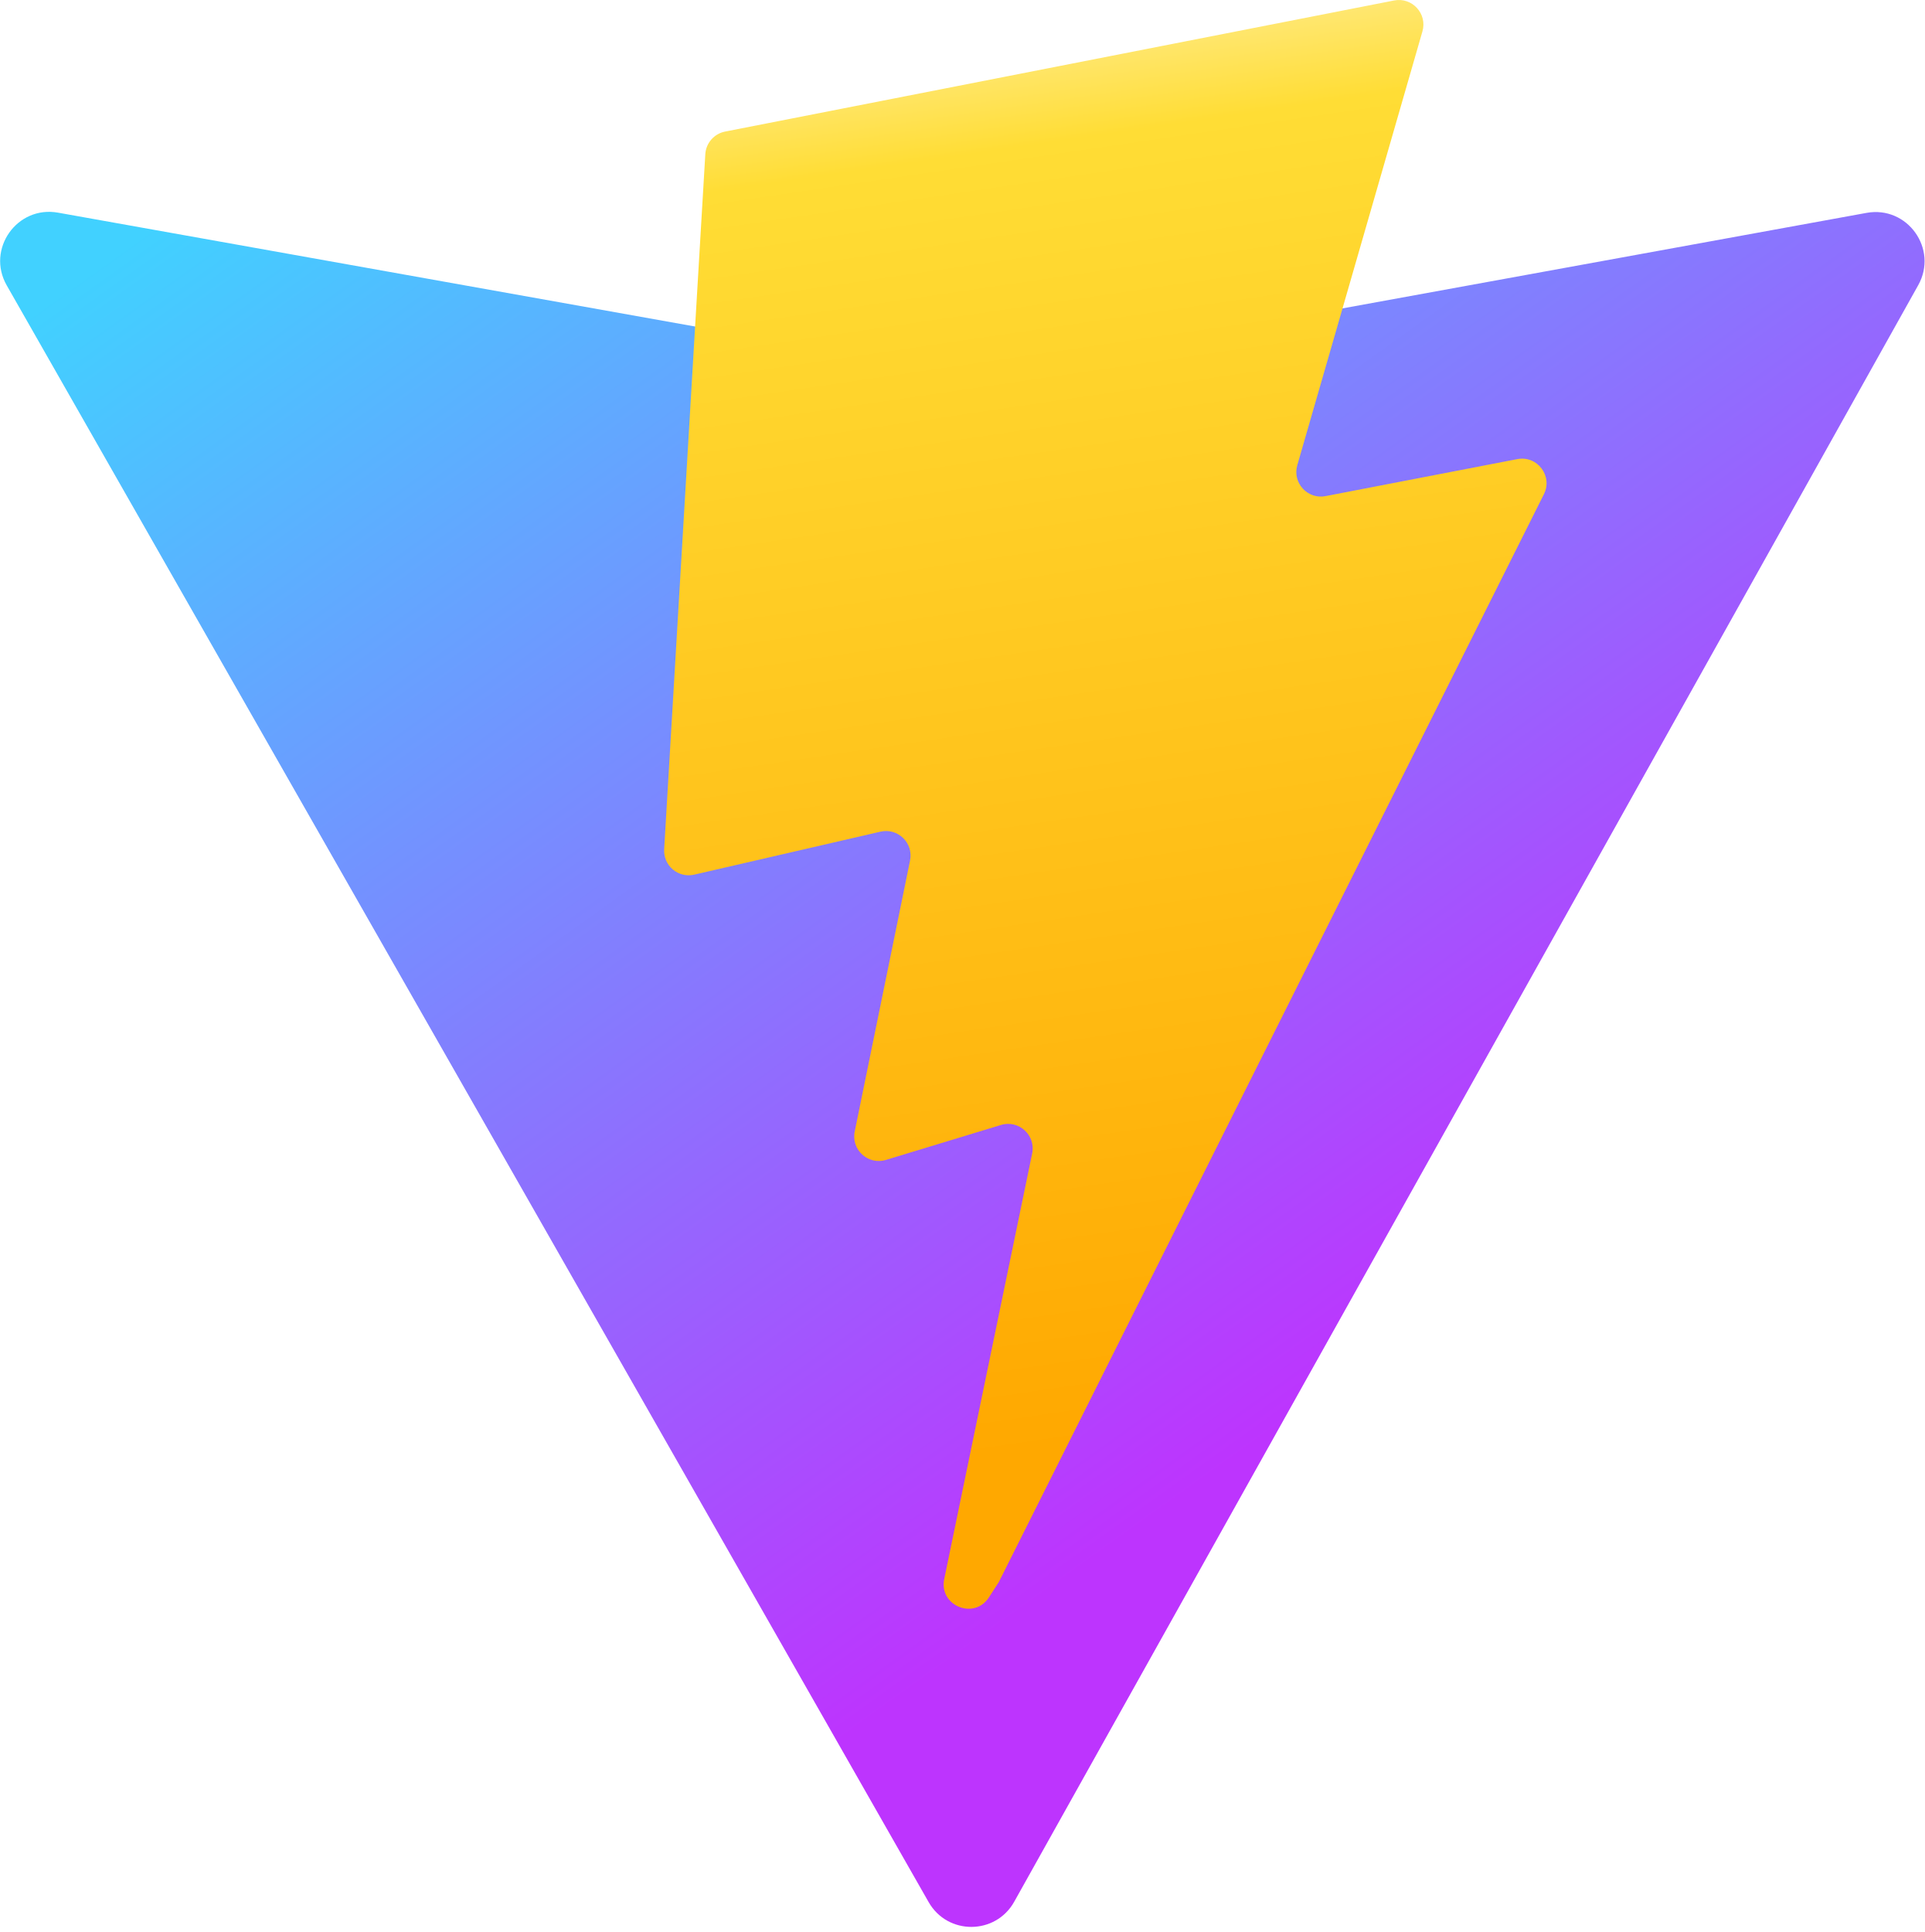
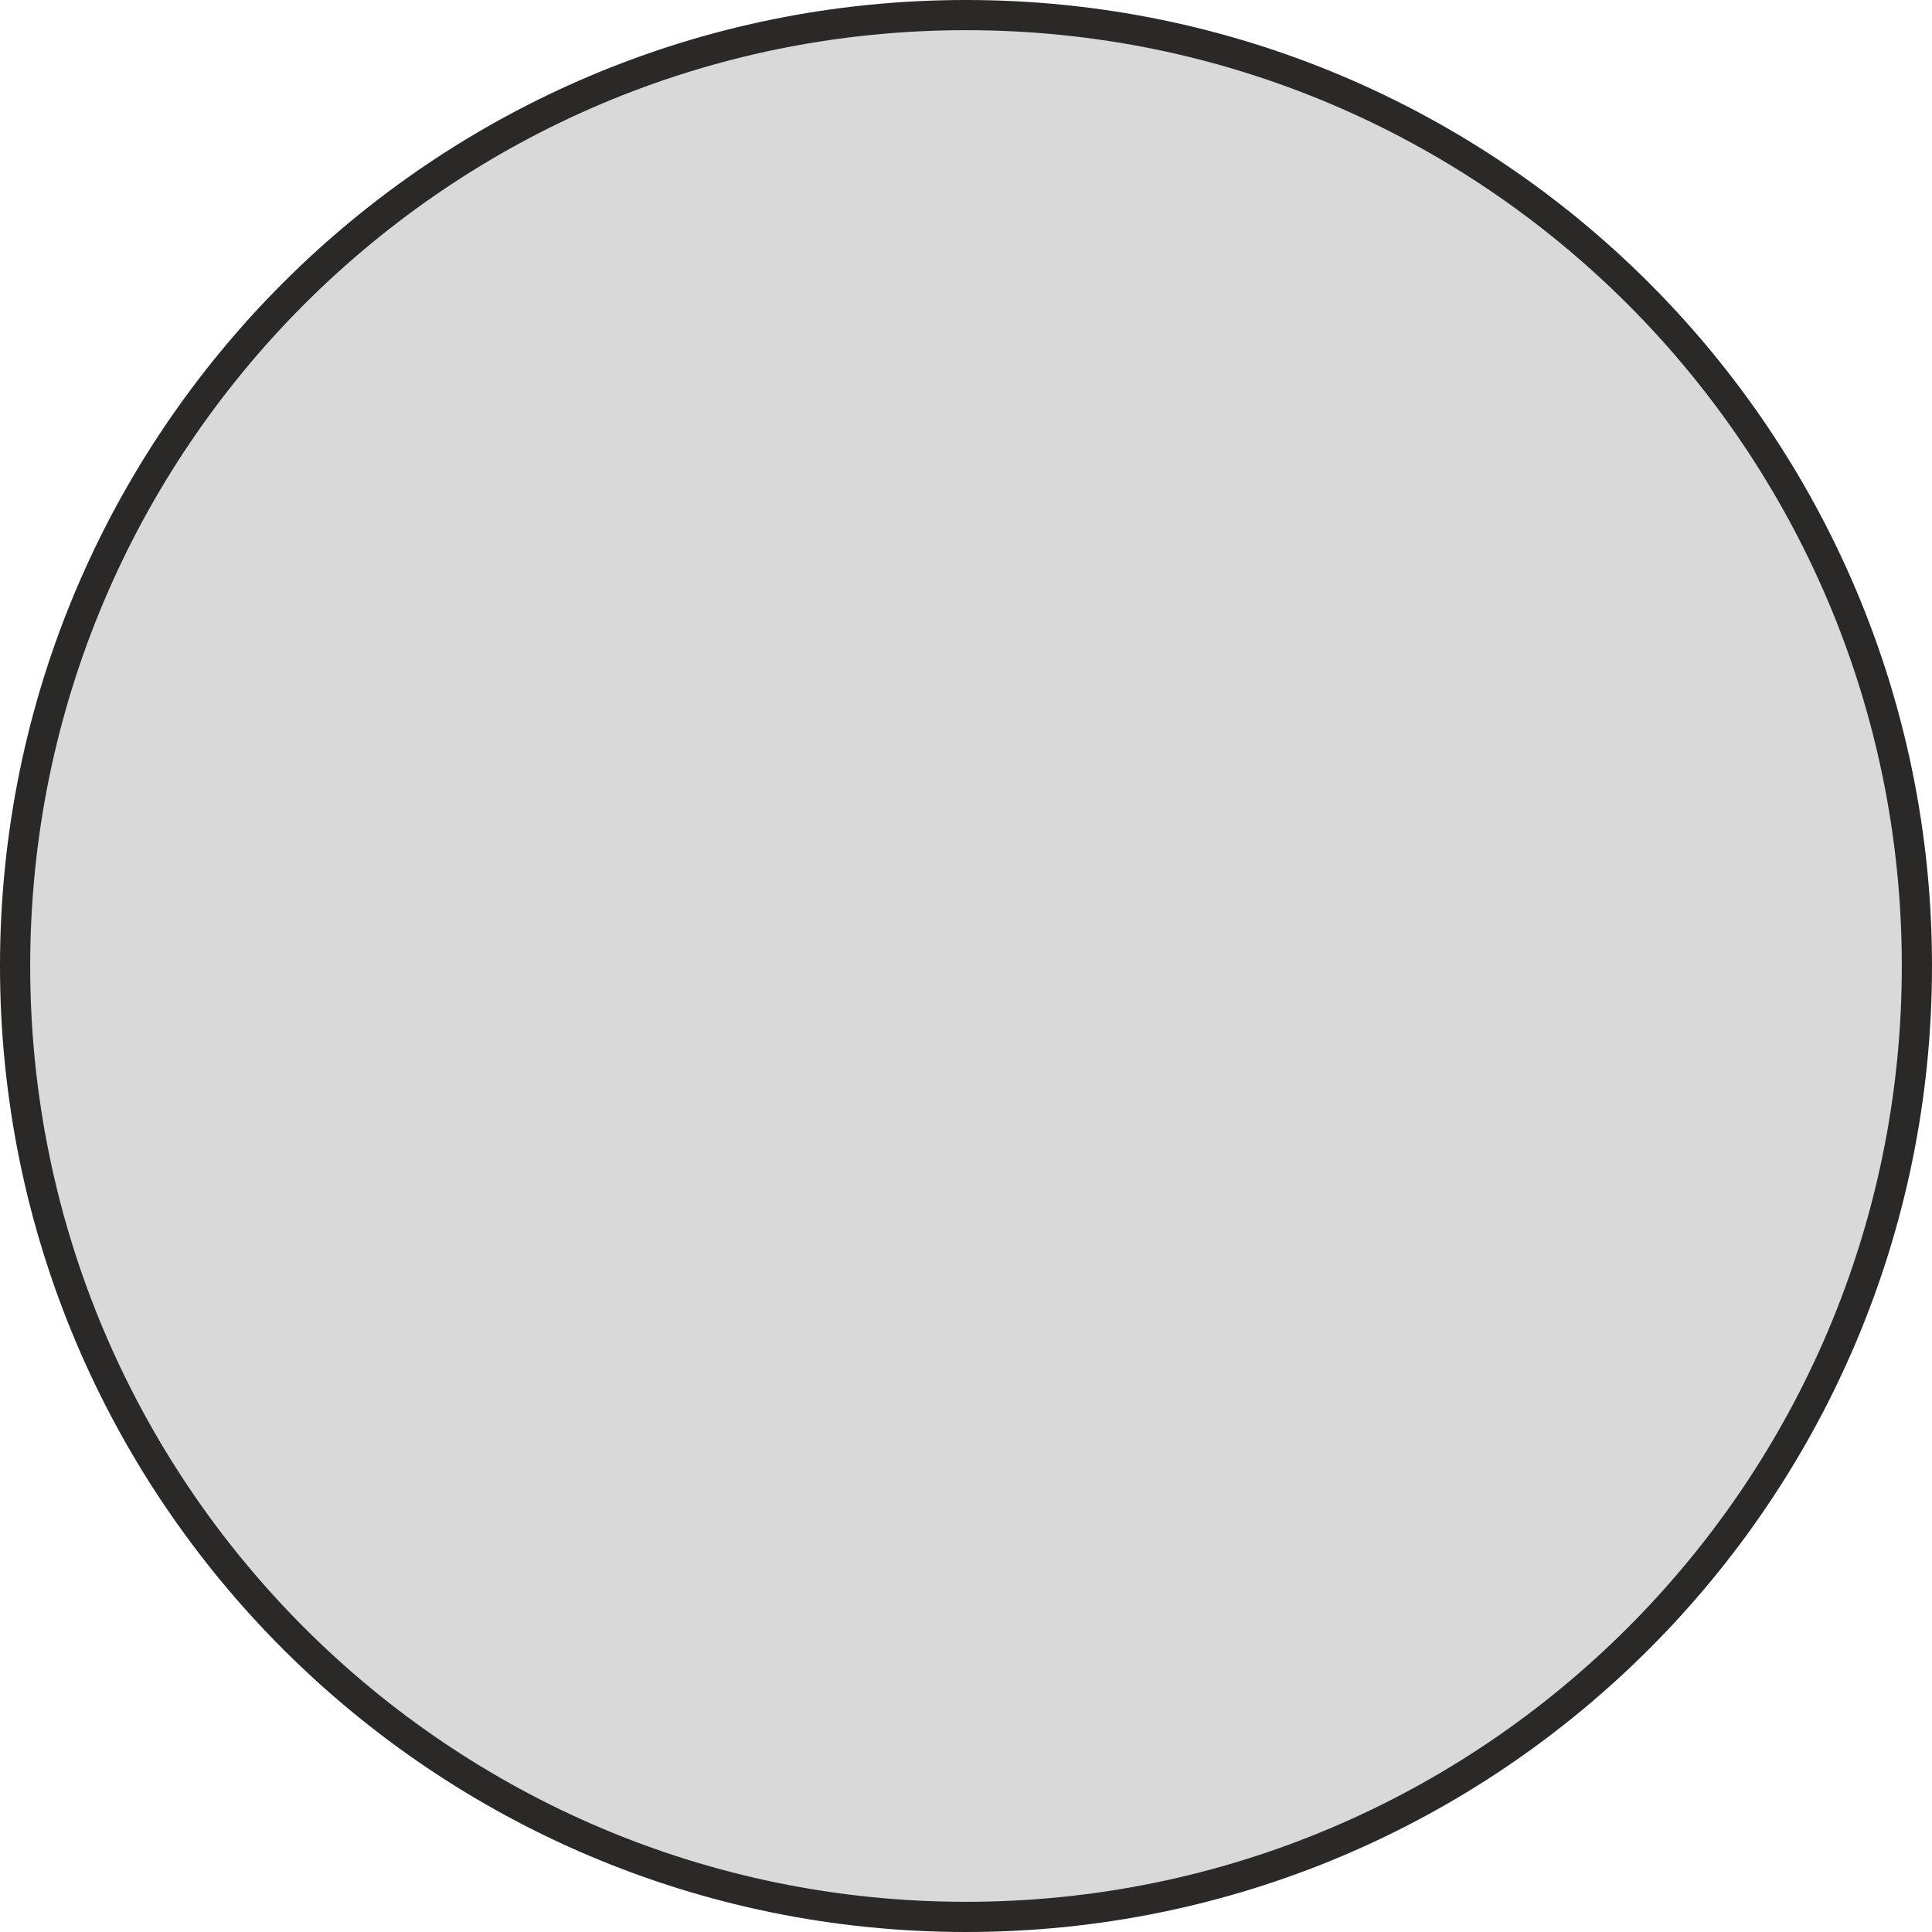
- <svg xmlns="http://www.w3.org/2000/svg" aria-hidden="true" role="img" class="iconify iconify--logos" width="31.88" height="32" preserveAspectRatio="xMidYMid meet" viewBox="0 0 256 257">
-   <defs>
-     <linearGradient id="IconifyId1813088fe1fbc01fb466" x1="-.828%" x2="57.636%" y1="7.652%" y2="78.411%">
-       <stop offset="0%" stop-color="#41D1FF" />
-       <stop offset="100%" stop-color="#BD34FE" />
-     </linearGradient>
-     <linearGradient id="IconifyId1813088fe1fbc01fb467" x1="43.376%" x2="50.316%" y1="2.242%" y2="89.03%">
-       <stop offset="0%" stop-color="#FFEA83" />
-       <stop offset="8.333%" stop-color="#FFDD35" />
-       <stop offset="100%" stop-color="#FFA800" />
-     </linearGradient>
-   </defs>
-   <path fill="url(#IconifyId1813088fe1fbc01fb466)" d="M255.153 37.938L134.897 252.976c-2.483 4.44-8.862 4.466-11.382.048L.875 37.958c-2.746-4.814 1.371-10.646 6.827-9.67l120.385 21.517a6.537 6.537 0 0 0 2.322-.004l117.867-21.483c5.438-.991 9.574 4.796 6.877 9.62Z" />
-   <path fill="url(#IconifyId1813088fe1fbc01fb467)" d="M185.432.063L96.44 17.501a3.268 3.268 0 0 0-2.634 3.014l-5.474 92.456a3.268 3.268 0 0 0 3.997 3.378l24.777-5.718c2.318-.535 4.413 1.507 3.936 3.838l-7.361 36.047c-.495 2.426 1.782 4.5 4.151 3.78l15.304-4.649c2.372-.72 4.652 1.36 4.15 3.788l-11.698 56.621c-.732 3.542 3.979 5.473 5.943 2.437l1.313-2.028l72.516-144.72c1.215-2.423-.88-5.186-3.54-4.672l-25.505 4.922c-2.396.462-4.435-1.77-3.759-4.114l16.646-57.705c.677-2.35-1.37-4.583-3.769-4.113Z" />
+ <svg xmlns="http://www.w3.org/2000/svg" width="64" height="64" viewBox="0 0 64 64" fill="none">
+   <circle cx="32" cy="32" r="31.5" fill="#D9D9D9" stroke="#2A2927" />
</svg>
